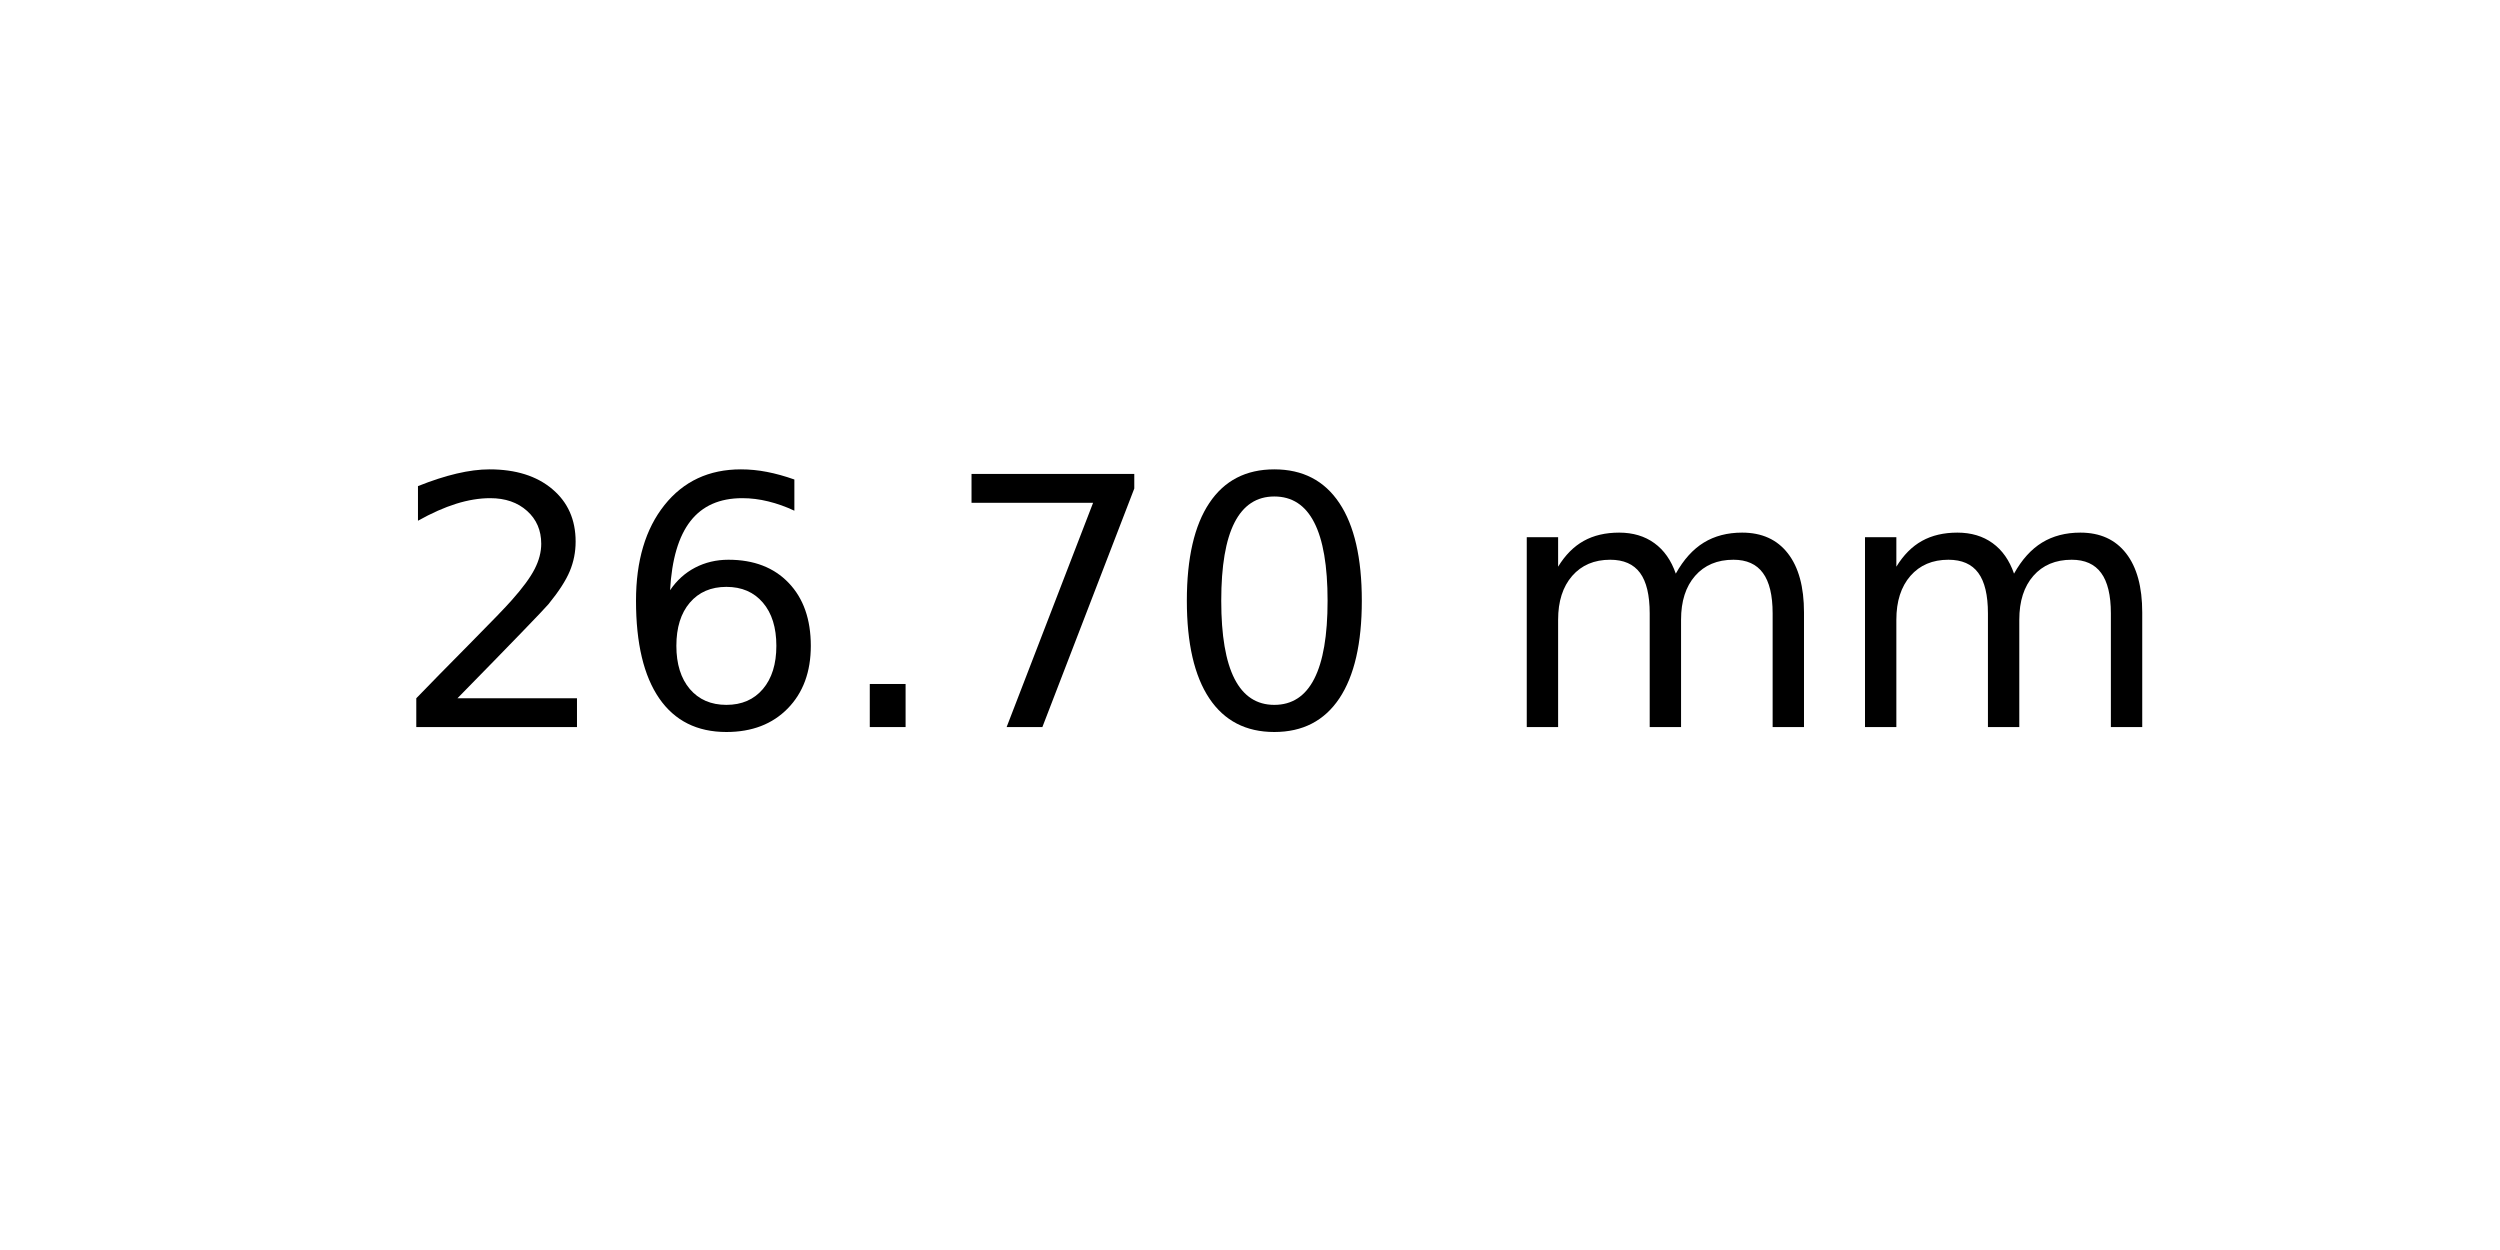
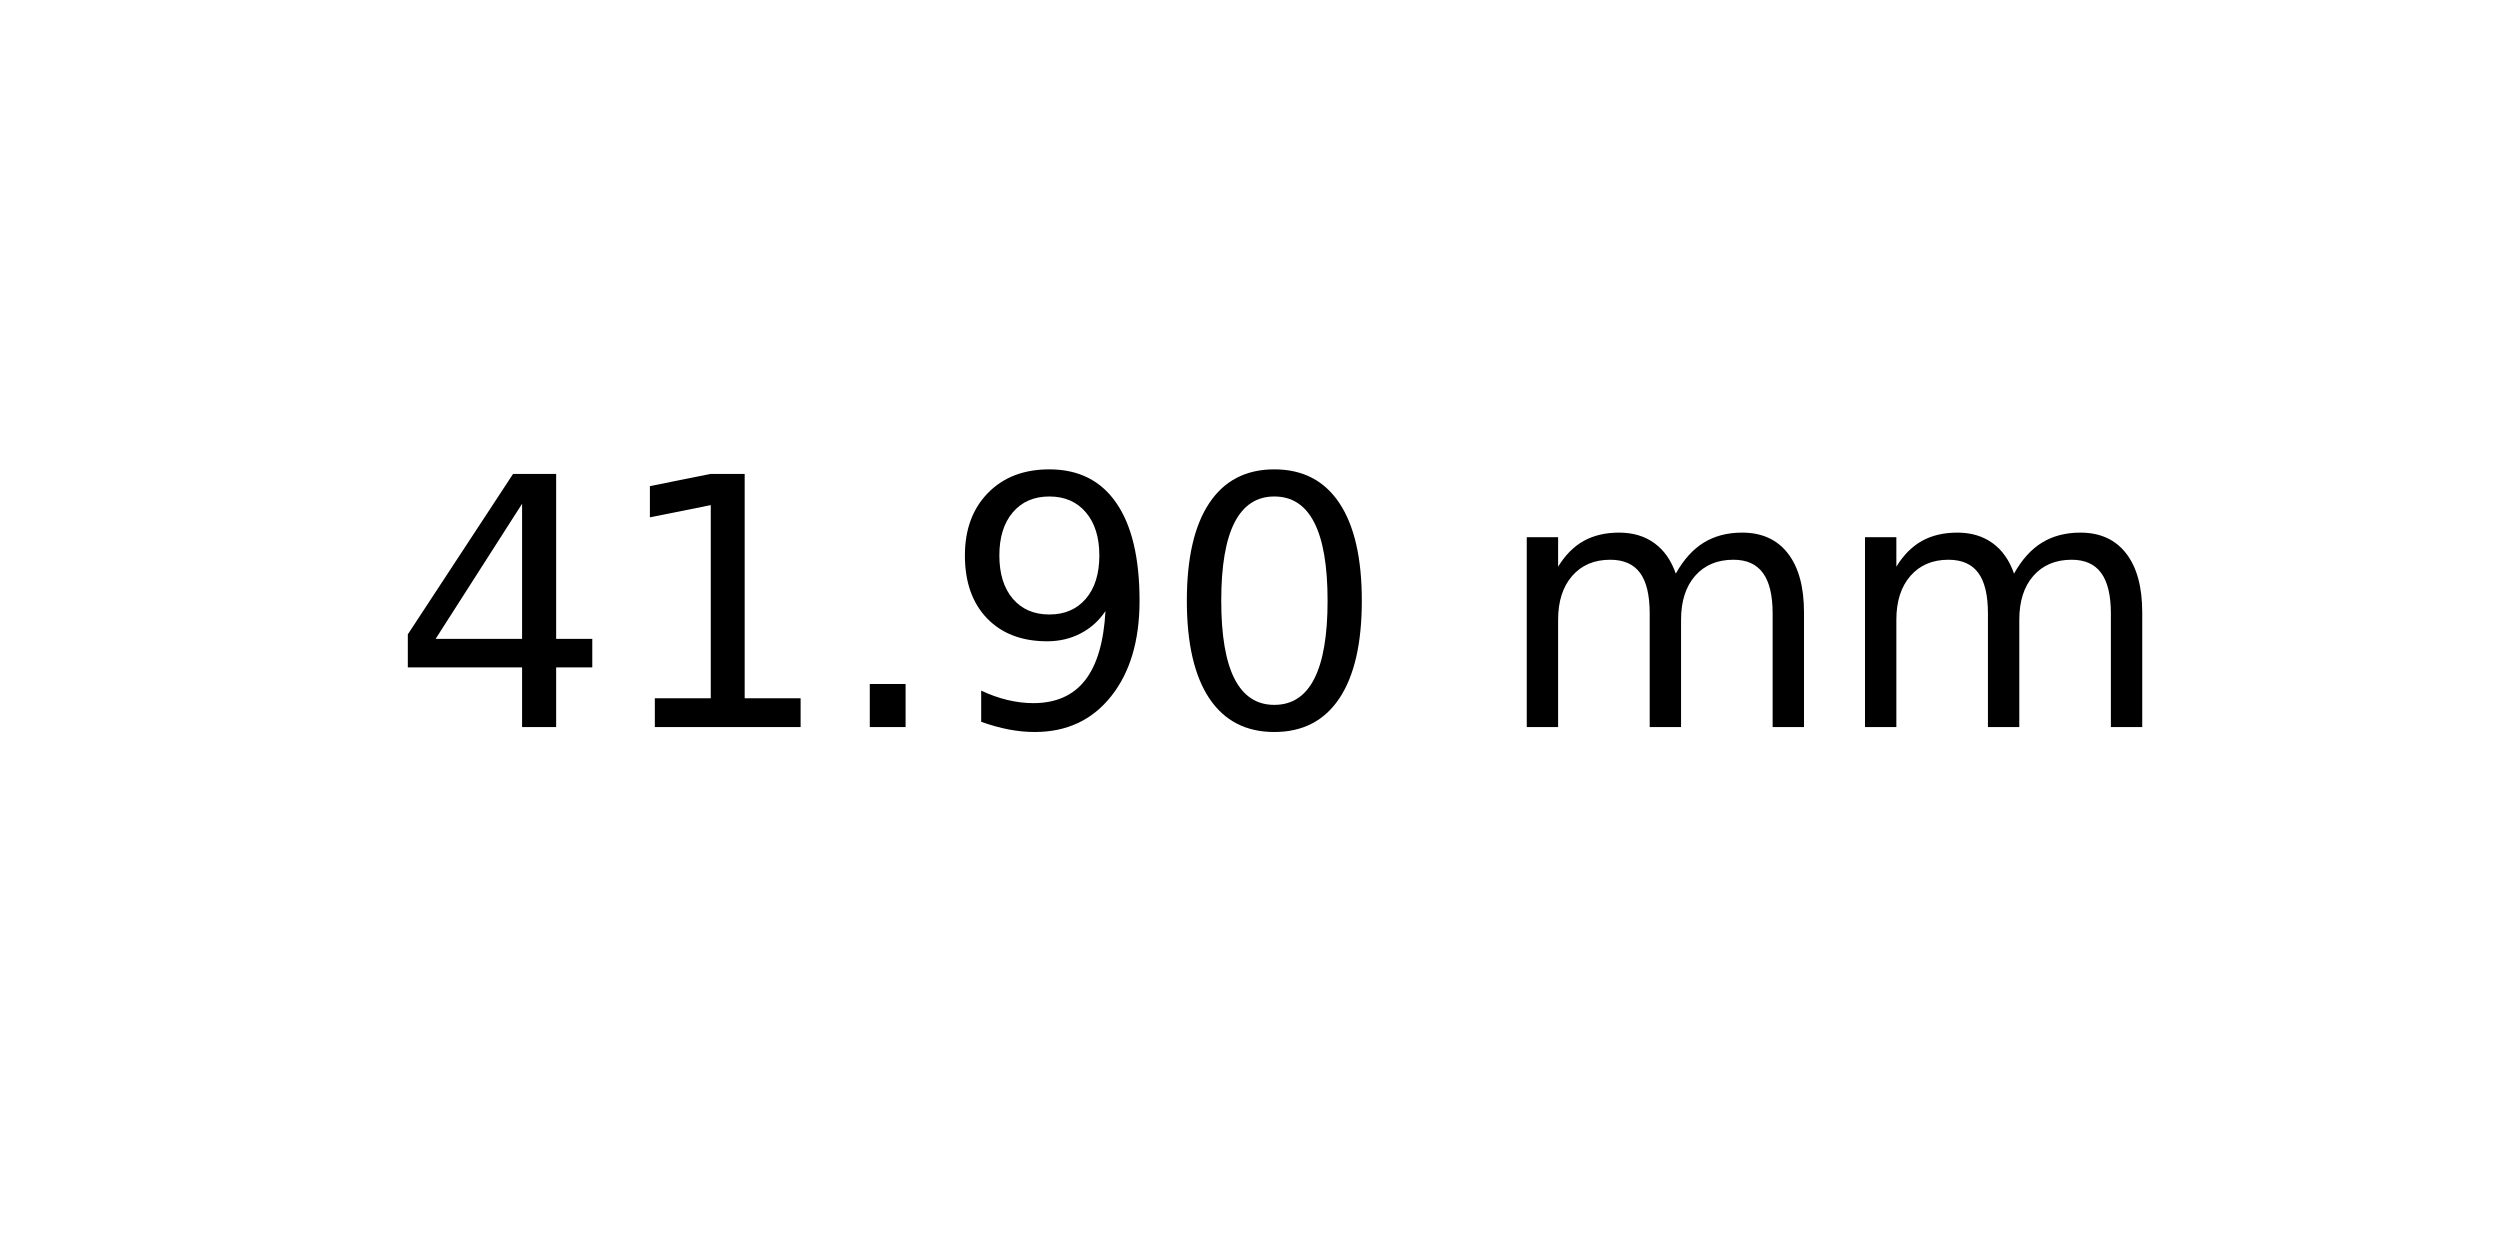
<svg xmlns="http://www.w3.org/2000/svg" xmlns:xlink="http://www.w3.org/1999/xlink" width="72pt" height="36pt" viewBox="0 0 72 36" version="1.1">
  <defs>
    <style type="text/css">*{stroke-linejoin: round; stroke-linecap: butt}</style>
  </defs>
  <g id="figure_1">
    <g id="axes_1">
      <g id="text_1">
        <g transform="translate(11.25625 20.93937) scale(0.1 -0.1)">
          <defs>
-             <path id="DejaVuSans-32" d="M 1228 531  L 3431 531  L 3431 0  L 469 0  L 469 531  Q 828 903 1448 1529  Q 2069 2156 2228 2338  Q 2531 2678 2651 2914  Q 2772 3150 2772 3378  Q 2772 3750 2511 3984  Q 2250 4219 1831 4219  Q 1534 4219 1204 4116  Q 875 4013 500 3803  L 500 4441  Q 881 4594 1212 4672  Q 1544 4750 1819 4750  Q 2544 4750 2975 4387  Q 3406 4025 3406 3419  Q 3406 3131 3298 2873  Q 3191 2616 2906 2266  Q 2828 2175 2409 1742  Q 1991 1309 1228 531  z " transform="scale(0.015625)" />
-             <path id="DejaVuSans-36" d="M 2113 2584  Q 1688 2584 1439 2293  Q 1191 2003 1191 1497  Q 1191 994 1439 701  Q 1688 409 2113 409  Q 2538 409 2786 701  Q 3034 994 3034 1497  Q 3034 2003 2786 2293  Q 2538 2584 2113 2584  z M 3366 4563  L 3366 3988  Q 3128 4100 2886 4159  Q 2644 4219 2406 4219  Q 1781 4219 1451 3797  Q 1122 3375 1075 2522  Q 1259 2794 1537 2939  Q 1816 3084 2150 3084  Q 2853 3084 3261 2657  Q 3669 2231 3669 1497  Q 3669 778 3244 343  Q 2819 -91 2113 -91  Q 1303 -91 875 529  Q 447 1150 447 2328  Q 447 3434 972 4092  Q 1497 4750 2381 4750  Q 2619 4750 2861 4703  Q 3103 4656 3366 4563  z " transform="scale(0.015625)" />
+             <path id="DejaVuSans-34" d="M 2419 4116  L 825 1625  L 2419 1625  L 2419 4116  z M 2253 4666  L 3047 4666  L 3047 1625  L 3713 1625  L 3713 1100  L 3047 1100  L 3047 0  L 2419 0  L 2419 1100  L 313 1100  L 313 1709  L 2253 4666  z " transform="scale(0.015625)" />
+             <path id="DejaVuSans-31" d="M 794 531  L 1825 531  L 1825 4091  L 703 3866  L 703 4441  L 1819 4666  L 2450 4666  L 2450 531  L 3481 531  L 3481 0  L 794 0  L 794 531  z " transform="scale(0.015625)" />
            <path id="DejaVuSans-2e" d="M 684 794  L 1344 794  L 1344 0  L 684 0  L 684 794  z " transform="scale(0.015625)" />
-             <path id="DejaVuSans-37" d="M 525 4666  L 3525 4666  L 3525 4397  L 1831 0  L 1172 0  L 2766 4134  L 525 4134  L 525 4666  z " transform="scale(0.015625)" />
+             <path id="DejaVuSans-39" d="M 703 97  L 703 672  Q 941 559 1184 500  Q 1428 441 1663 441  Q 2288 441 2617 861  Q 2947 1281 2994 2138  Q 2813 1869 2534 1725  Q 2256 1581 1919 1581  Q 1219 1581 811 2004  Q 403 2428 403 3163  Q 403 3881 828 4315  Q 1253 4750 1959 4750  Q 2769 4750 3195 4129  Q 3622 3509 3622 2328  Q 3622 1225 3098 567  Q 2575 -91 1691 -91  Q 1453 -91 1209 -44  Q 966 3 703 97  z M 1959 2075  Q 2384 2075 2632 2365  Q 2881 2656 2881 3163  Q 2881 3666 2632 3958  Q 2384 4250 1959 4250  Q 1534 4250 1286 3958  Q 1038 3666 1038 3163  Q 1038 2656 1286 2365  Q 1534 2075 1959 2075  z " transform="scale(0.015625)" />
            <path id="DejaVuSans-30" d="M 2034 4250  Q 1547 4250 1301 3770  Q 1056 3291 1056 2328  Q 1056 1369 1301 889  Q 1547 409 2034 409  Q 2525 409 2770 889  Q 3016 1369 3016 2328  Q 3016 3291 2770 3770  Q 2525 4250 2034 4250  z M 2034 4750  Q 2819 4750 3233 4129  Q 3647 3509 3647 2328  Q 3647 1150 3233 529  Q 2819 -91 2034 -91  Q 1250 -91 836 529  Q 422 1150 422 2328  Q 422 3509 836 4129  Q 1250 4750 2034 4750  z " transform="scale(0.015625)" />
            <path id="DejaVuSans-20" transform="scale(0.015625)" />
            <path id="DejaVuSans-6d" d="M 3328 2828  Q 3544 3216 3844 3400  Q 4144 3584 4550 3584  Q 5097 3584 5394 3201  Q 5691 2819 5691 2113  L 5691 0  L 5113 0  L 5113 2094  Q 5113 2597 4934 2840  Q 4756 3084 4391 3084  Q 3944 3084 3684 2787  Q 3425 2491 3425 1978  L 3425 0  L 2847 0  L 2847 2094  Q 2847 2600 2669 2842  Q 2491 3084 2119 3084  Q 1678 3084 1418 2786  Q 1159 2488 1159 1978  L 1159 0  L 581 0  L 581 3500  L 1159 3500  L 1159 2956  Q 1356 3278 1631 3431  Q 1906 3584 2284 3584  Q 2666 3584 2933 3390  Q 3200 3197 3328 2828  z " transform="scale(0.015625)" />
          </defs>
-           <use xlink:href="#DejaVuSans-32" />
-           <use xlink:href="#DejaVuSans-36" x="63.623" />
+           <use xlink:href="#DejaVuSans-34" />
+           <use xlink:href="#DejaVuSans-31" x="63.623" />
          <use xlink:href="#DejaVuSans-2e" x="127.246" />
-           <use xlink:href="#DejaVuSans-37" x="159.033" />
+           <use xlink:href="#DejaVuSans-39" x="159.033" />
          <use xlink:href="#DejaVuSans-30" x="222.656" />
          <use xlink:href="#DejaVuSans-20" x="286.279" />
          <use xlink:href="#DejaVuSans-6d" x="318.066" />
          <use xlink:href="#DejaVuSans-6d" x="415.479" />
        </g>
      </g>
    </g>
  </g>
</svg>
